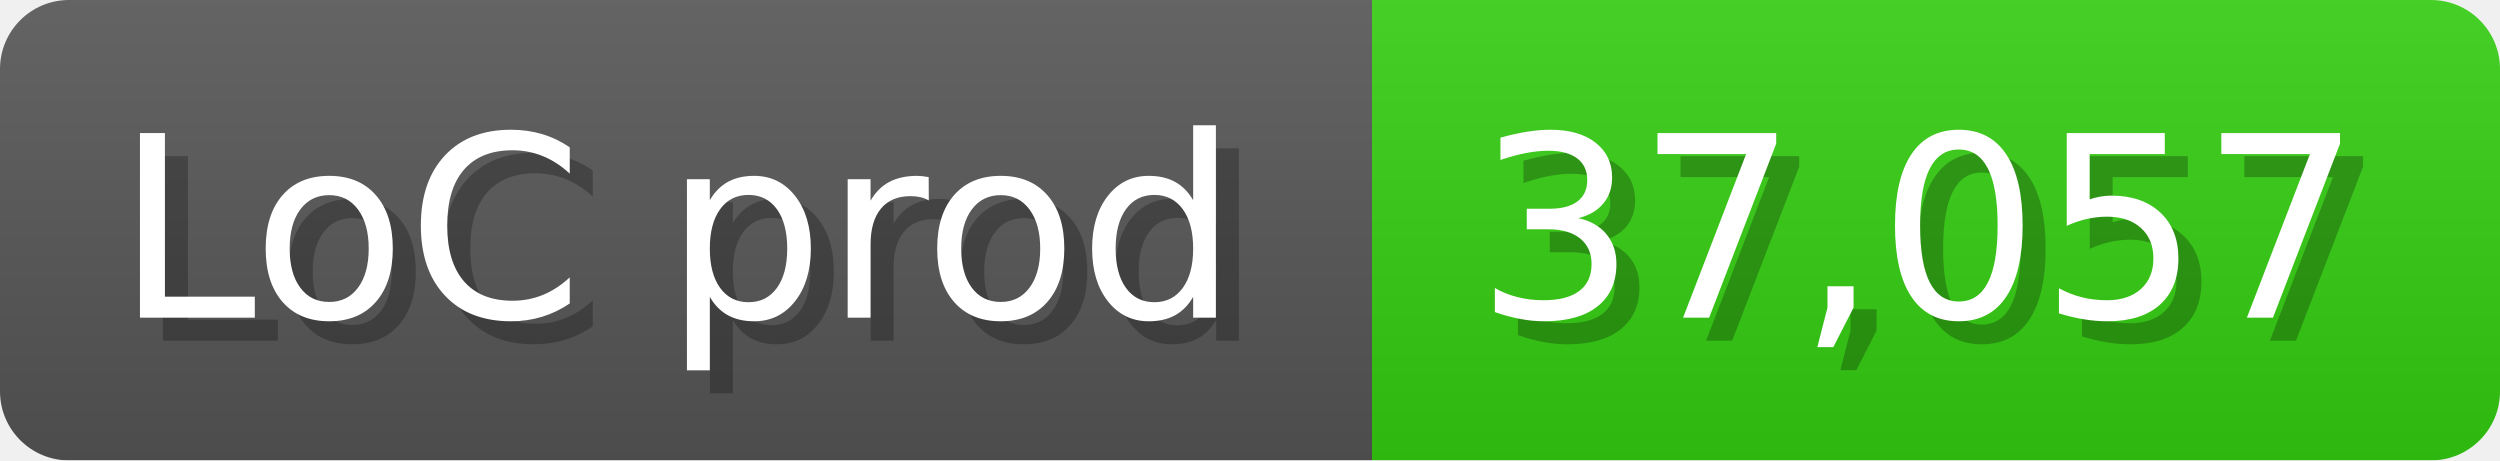
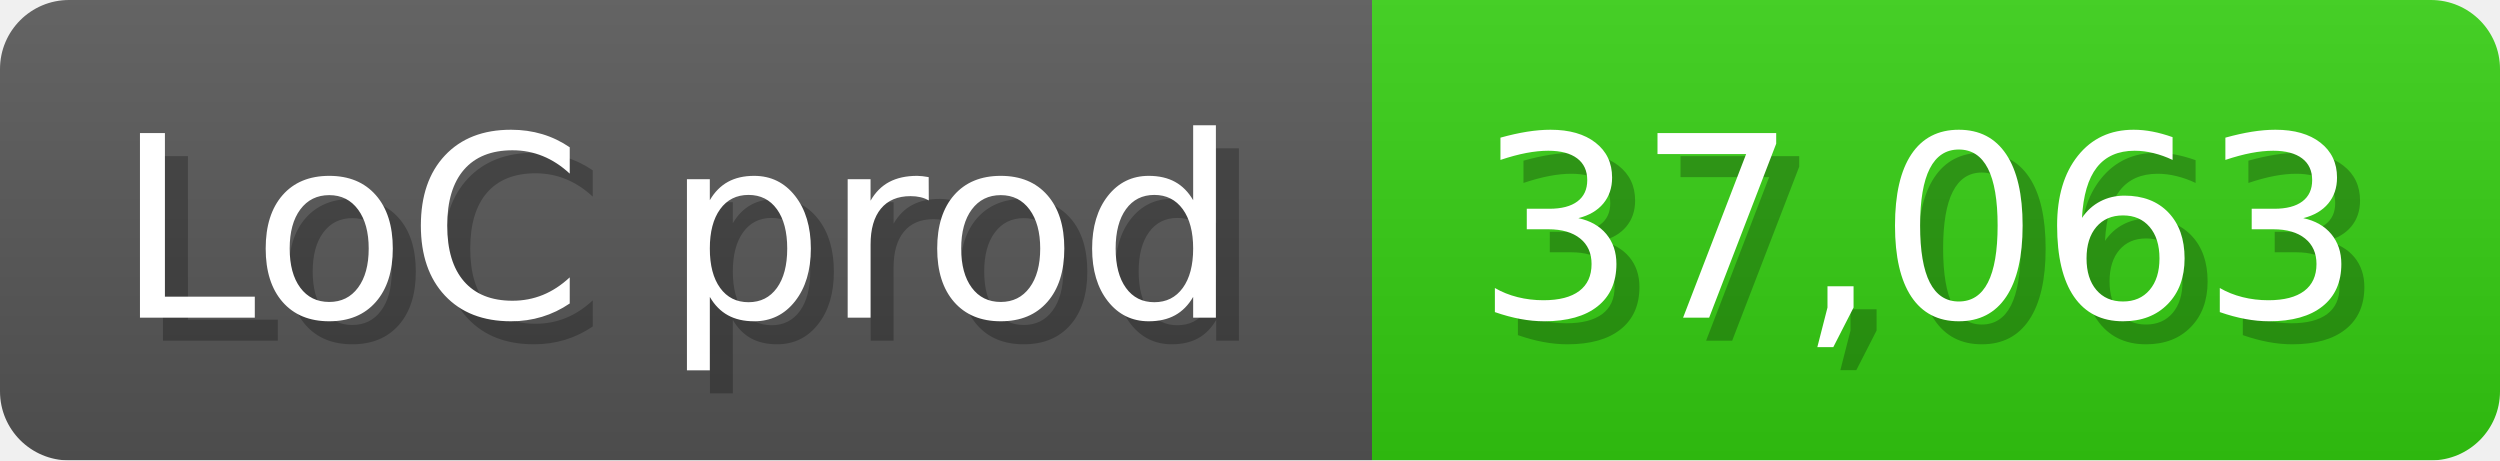
<svg xmlns="http://www.w3.org/2000/svg" width="108.6" height="20" viewBox="0 0 1086 200">
  <linearGradient id="a" x2="0" y2="100%">
    <stop offset="0" stop-opacity=".1" stop-color="#EEE" />
    <stop offset="1" stop-opacity=".1" />
  </linearGradient>
  <mask id="m">
    <rect width="1086" height="200" rx="30" fill="#FFF" />
  </mask>
  <g mask="url(#m)">
    <rect width="596" height="200" fill="#555" />
    <rect width="490" height="200" fill="#3C1" x="596" />
    <rect width="1086" height="200" fill="url(#a)" />
  </g>
  <g fill="#fff" text-anchor="start" font-family="Verdana,DejaVu Sans,sans-serif" font-size="110">
    <text x="60" y="148" textLength="496" fill="#000" opacity="0.25">LoC prod</text>
    <text x="50" y="138" textLength="496">LoC prod</text>
-     <text x="651" y="148" textLength="390" fill="#000" opacity="0.25">37,057</text>
-     <text x="641" y="138" textLength="390">37,057</text>
+     <text x="651" y="148" textLength="390" fill="#000" opacity="0.25">37,063</text>
+     <text x="641" y="138" textLength="390">37,063</text>
  </g>
</svg>
